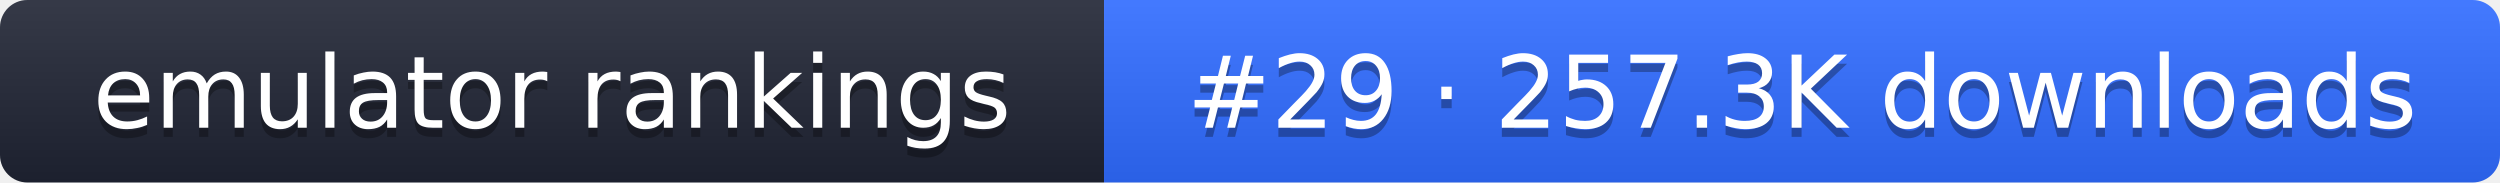
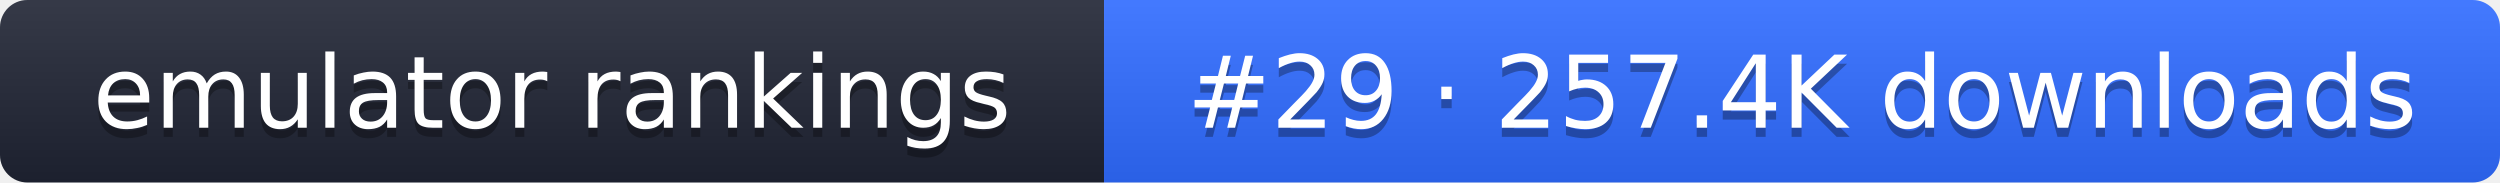
- <svg xmlns="http://www.w3.org/2000/svg" width="274" height="20" role="img" aria-label="emulator rankings: #29 · 257.3K downloads">
+ <svg xmlns="http://www.w3.org/2000/svg" width="274" height="20" role="img" aria-label="emulator rankings: #29 · 257.4K downloads">
  <linearGradient id="g" x2="0" y2="100%">
    <stop offset="0" stop-color="#fff" stop-opacity=".1" />
    <stop offset="1" stop-opacity=".1" />
  </linearGradient>
  <clipPath id="r">
    <rect width="274" height="20" rx="3" fill="#fff" />
  </clipPath>
  <g clip-path="url(#r)">
    <rect width="121" height="20" fill="#1f2433" />
    <rect x="121" width="153" height="20" fill="#2f6bff" />
    <rect width="274" height="20" fill="url(#g)" />
  </g>
  <g fill="#fff" text-anchor="middle" font-family="Verdana,DejaVu Sans,sans-serif" font-size="11">
    <text x="60.5" y="15" fill="#010101" fill-opacity=".3">emulator rankings</text>
    <text x="60.5" y="14">emulator rankings</text>
-     <text x="197.5" y="15" fill="#010101" fill-opacity=".3">#29 · 257.3K downloads</text>
-     <text x="197.5" y="14">#29 · 257.3K downloads</text>
+     <text x="197.5" y="15" fill="#010101" fill-opacity=".3">#29 · 257.4K downloads</text>
+     <text x="197.5" y="14">#29 · 257.4K downloads</text>
  </g>
</svg>
